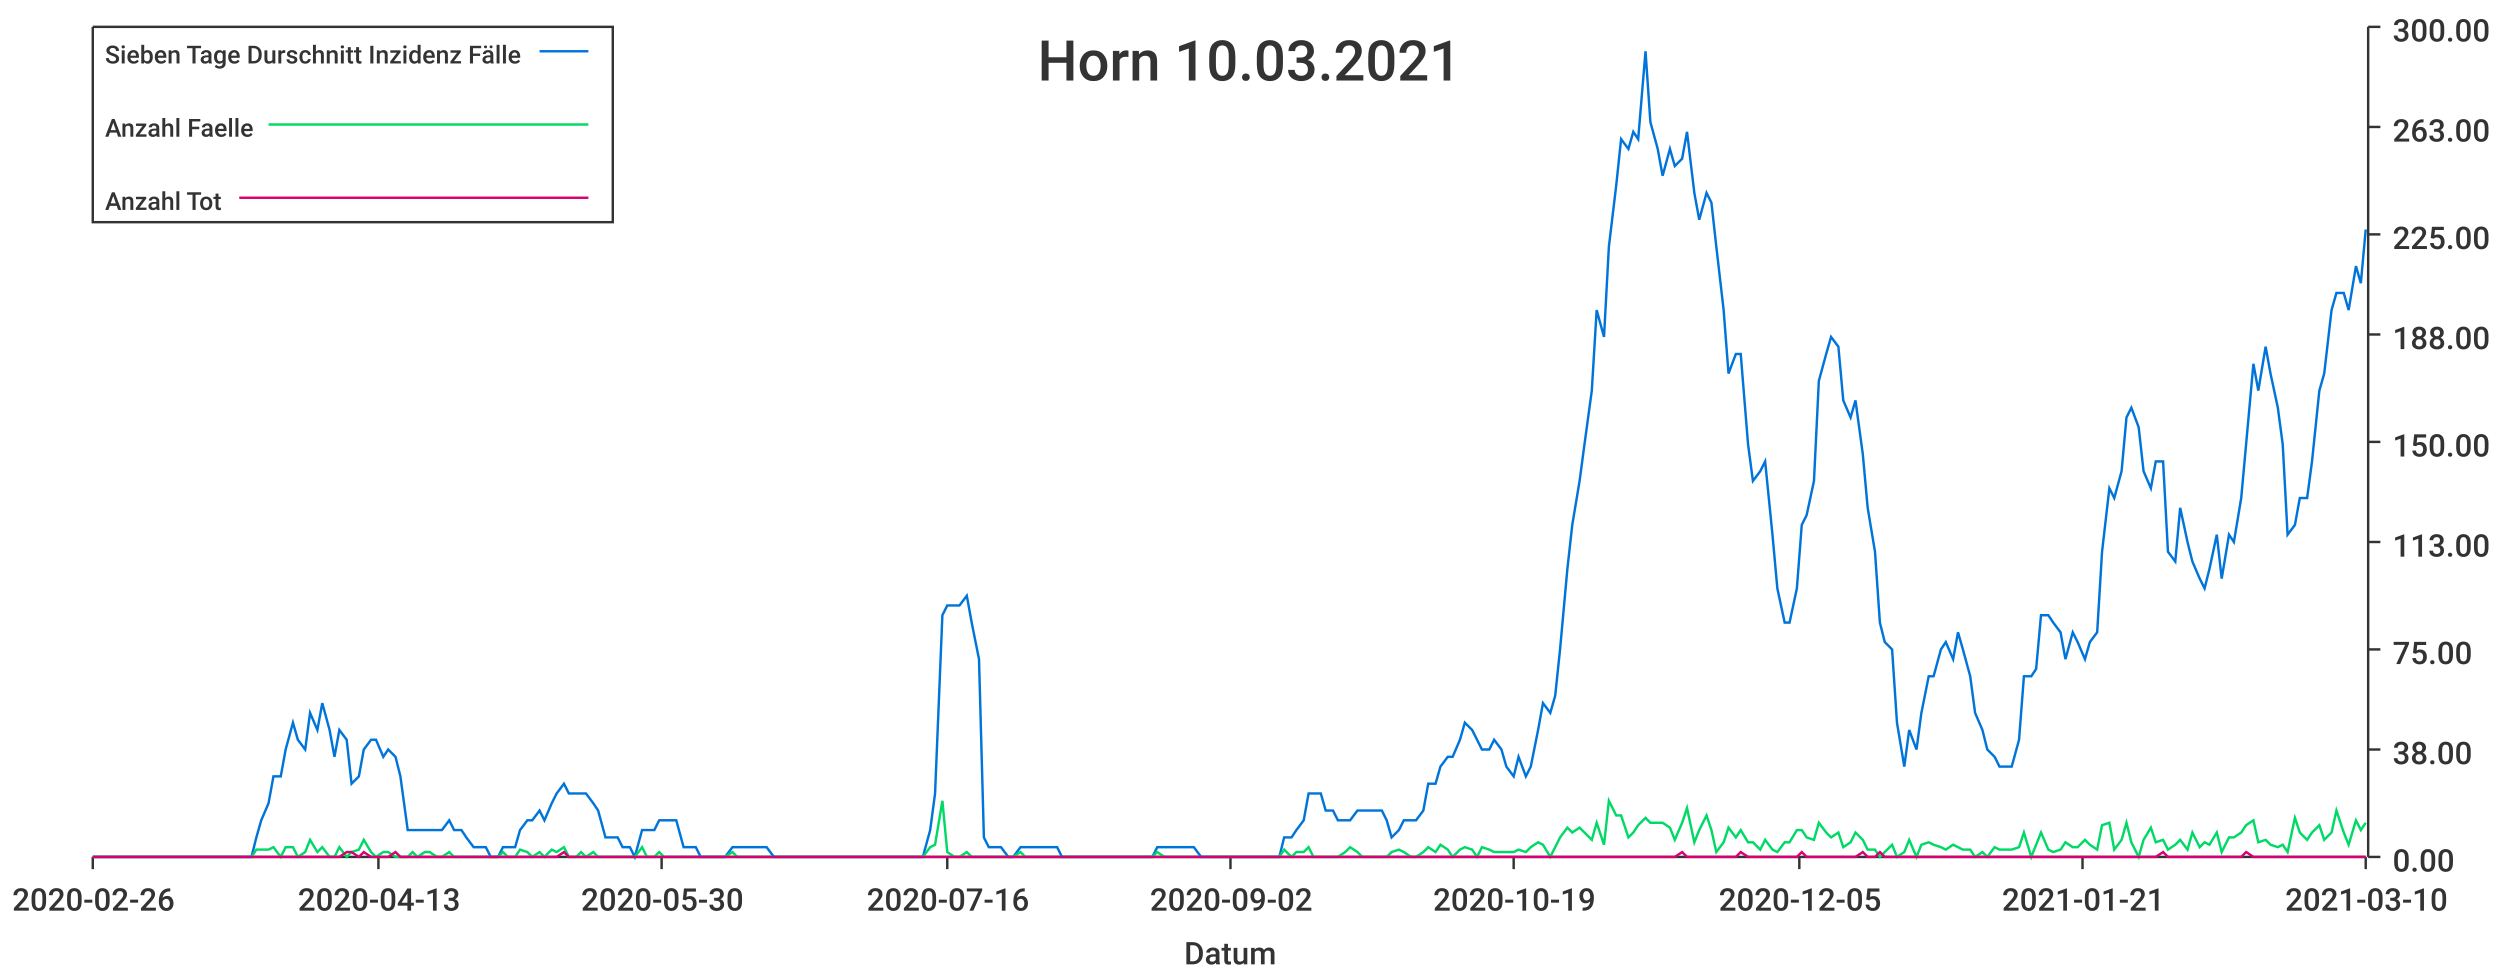
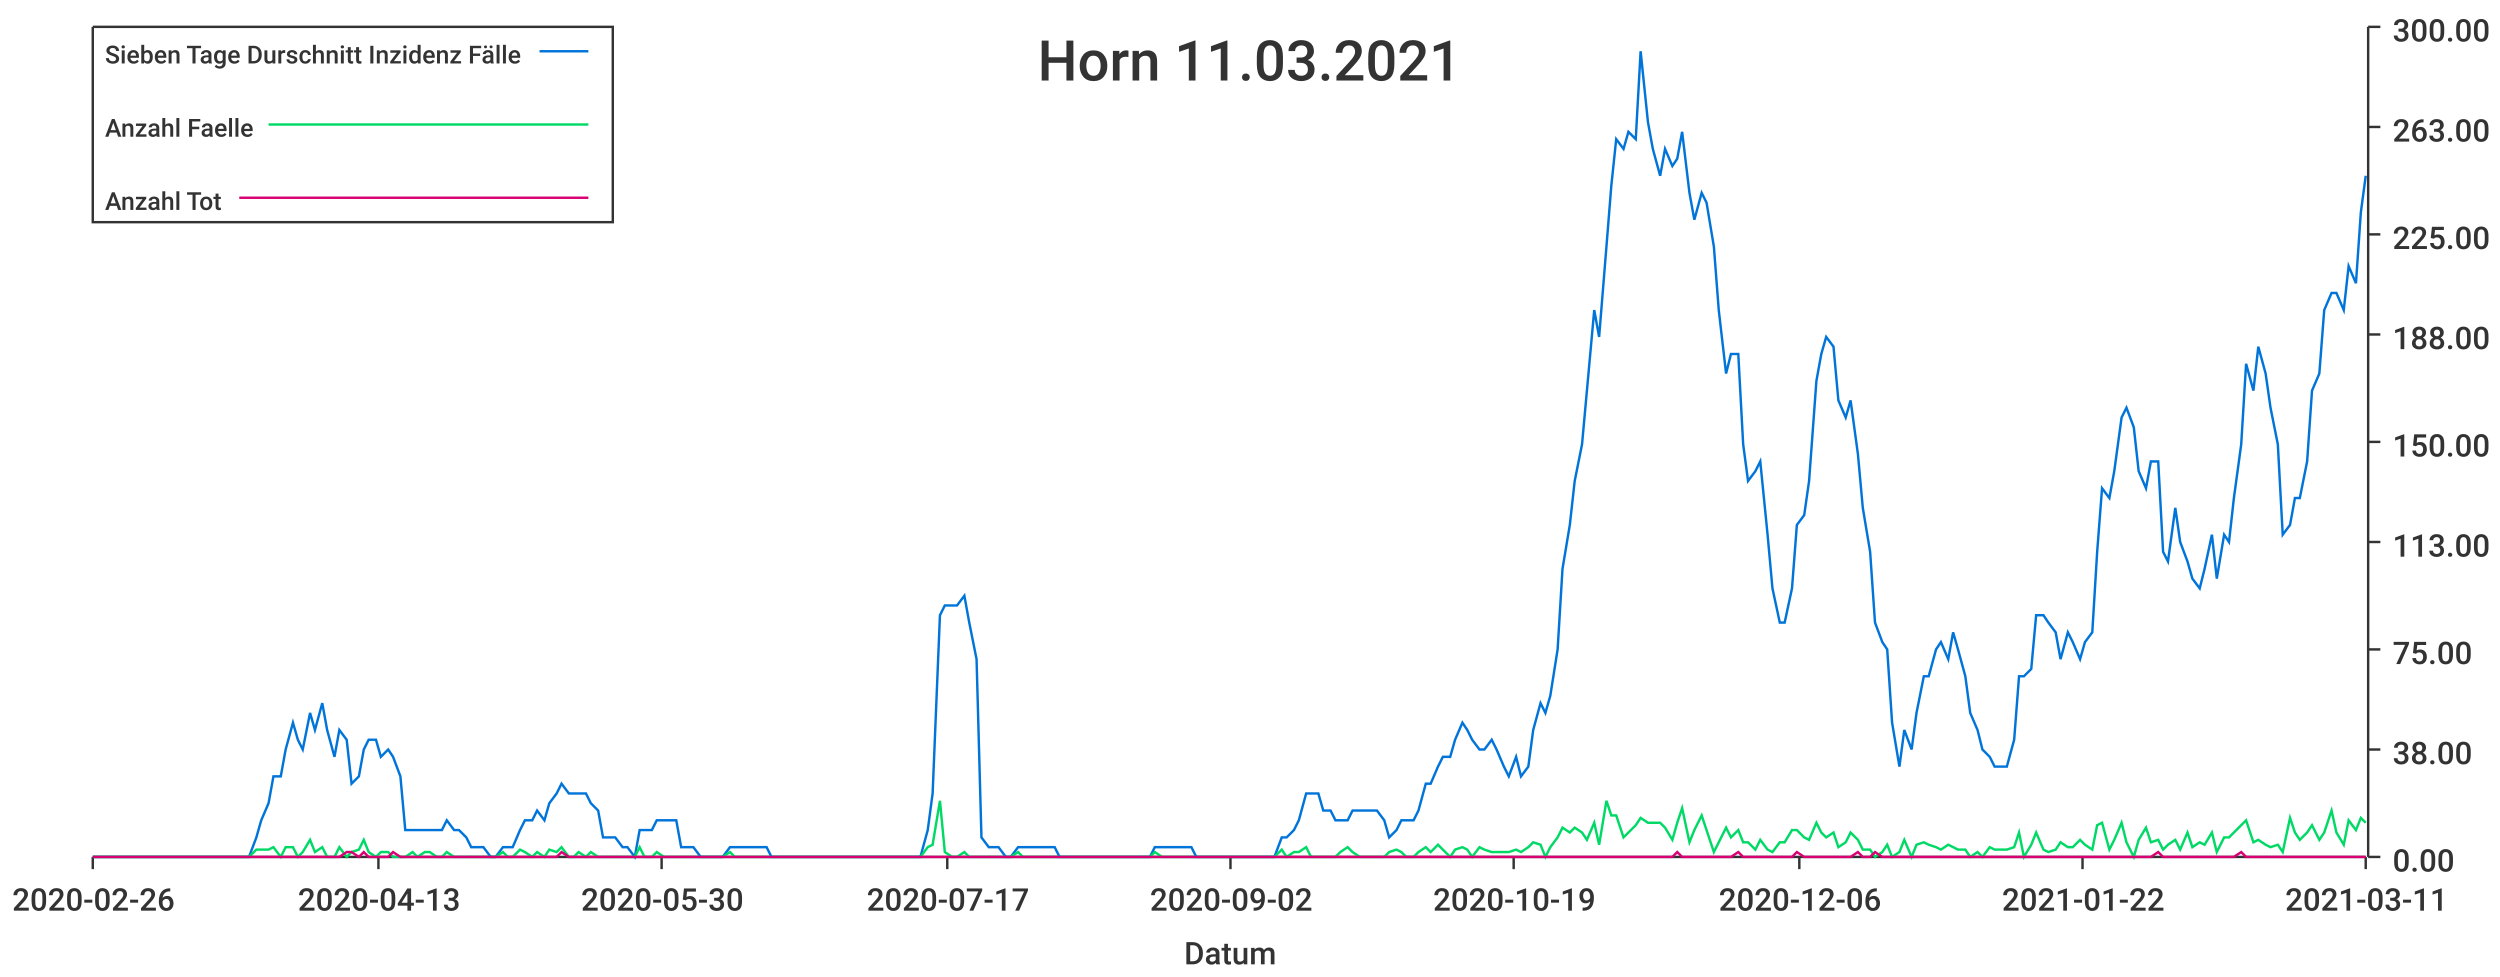
<svg xmlns="http://www.w3.org/2000/svg" width="1024" height="400">\n<path d="M 0 0 L 1024 0 L 1024 400 L 0 400 L 0 0" style="stroke-width:0;stroke:rgba(255,255,255,1.0);fill:rgba(255,255,255,1.0)" />
  <path d="M 38 11 L 969 11 L 969 351 L 38 351 L 38 11" style="stroke-width:0;stroke:rgba(255,255,255,1.0);fill:rgba(255,255,255,1.0)" />
  <path d="M 38 351 L 969 351" style="stroke-width:1;stroke:rgba(51,51,51,1.0);fill:none" />
  <path d="M 38 351 L 38 356" style="stroke-width:1;stroke:rgba(51,51,51,1.0);fill:none" />
  <text x="5" y="373" style="stroke-width:0;stroke:none;fill:rgba(51,51,51,1.0);font-size:12.8px;font-family:'Roboto Medium',sans-serif">2020-02-26</text>
  <path d="M 155 351 L 155 356" style="stroke-width:1;stroke:rgba(51,51,51,1.0);fill:none" />
  <text x="122" y="373" style="stroke-width:0;stroke:none;fill:rgba(51,51,51,1.0);font-size:12.8px;font-family:'Roboto Medium',sans-serif">2020-04-13</text>
  <path d="M 271 351 L 271 356" style="stroke-width:1;stroke:rgba(51,51,51,1.0);fill:none" />
  <text x="238" y="373" style="stroke-width:0;stroke:none;fill:rgba(51,51,51,1.0);font-size:12.8px;font-family:'Roboto Medium',sans-serif">2020-05-30</text>
  <path d="M 388 351 L 388 356" style="stroke-width:1;stroke:rgba(51,51,51,1.0);fill:none" />
-   <text x="355" y="373" style="stroke-width:0;stroke:none;fill:rgba(51,51,51,1.0);font-size:12.8px;font-family:'Roboto Medium',sans-serif">2020-07-16</text>
+   <text x="355" y="373" style="stroke-width:0;stroke:none;fill:rgba(51,51,51,1.0);font-size:12.8px;font-family:'Roboto Medium',sans-serif">2020-07-17</text>
  <path d="M 504 351 L 504 356" style="stroke-width:1;stroke:rgba(51,51,51,1.0);fill:none" />
  <text x="471" y="373" style="stroke-width:0;stroke:none;fill:rgba(51,51,51,1.0);font-size:12.8px;font-family:'Roboto Medium',sans-serif">2020-09-02</text>
  <path d="M 620 351 L 620 356" style="stroke-width:1;stroke:rgba(51,51,51,1.0);fill:none" />
  <text x="587" y="373" style="stroke-width:0;stroke:none;fill:rgba(51,51,51,1.0);font-size:12.8px;font-family:'Roboto Medium',sans-serif">2020-10-19</text>
  <path d="M 737 351 L 737 356" style="stroke-width:1;stroke:rgba(51,51,51,1.0);fill:none" />
-   <text x="704" y="373" style="stroke-width:0;stroke:none;fill:rgba(51,51,51,1.0);font-size:12.8px;font-family:'Roboto Medium',sans-serif">2020-12-05</text>
+   <text x="704" y="373" style="stroke-width:0;stroke:none;fill:rgba(51,51,51,1.0);font-size:12.8px;font-family:'Roboto Medium',sans-serif">2020-12-06</text>
  <path d="M 853 351 L 853 356" style="stroke-width:1;stroke:rgba(51,51,51,1.0);fill:none" />
-   <text x="820" y="373" style="stroke-width:0;stroke:none;fill:rgba(51,51,51,1.0);font-size:12.8px;font-family:'Roboto Medium',sans-serif">2021-01-21</text>
+   <text x="820" y="373" style="stroke-width:0;stroke:none;fill:rgba(51,51,51,1.0);font-size:12.8px;font-family:'Roboto Medium',sans-serif">2021-01-22</text>
  <path d="M 969 351 L 969 356" style="stroke-width:1;stroke:rgba(51,51,51,1.0);fill:none" />
-   <text x="936" y="373" style="stroke-width:0;stroke:none;fill:rgba(51,51,51,1.0);font-size:12.8px;font-family:'Roboto Medium',sans-serif">2021-03-10</text>
+   <text x="936" y="373" style="stroke-width:0;stroke:none;fill:rgba(51,51,51,1.0);font-size:12.8px;font-family:'Roboto Medium',sans-serif">2021-03-11</text>
  <text x="485" y="395" style="stroke-width:0;stroke:none;fill:rgba(51,51,51,1.0);font-size:12.8px;font-family:'Roboto Medium',sans-serif">Datum</text>
  <path d="M 970 351 L 970 11" style="stroke-width:1;stroke:rgba(51,51,51,1.0);fill:none" />
  <path d="M 970 351 L 975 351" style="stroke-width:1;stroke:rgba(51,51,51,1.0);fill:none" />
  <text x="980" y="357" style="stroke-width:0;stroke:none;fill:rgba(51,51,51,1.0);font-size:12.8px;font-family:'Roboto Medium',sans-serif">0.00</text>
  <path d="M 970 307 L 975 307" style="stroke-width:1;stroke:rgba(51,51,51,1.0);fill:none" />
  <text x="980" y="313" style="stroke-width:0;stroke:none;fill:rgba(51,51,51,1.0);font-size:12.8px;font-family:'Roboto Medium',sans-serif">38.00</text>
  <path d="M 970 266 L 975 266" style="stroke-width:1;stroke:rgba(51,51,51,1.0);fill:none" />
  <text x="980" y="272" style="stroke-width:0;stroke:none;fill:rgba(51,51,51,1.0);font-size:12.8px;font-family:'Roboto Medium',sans-serif">75.00</text>
  <path d="M 970 222 L 975 222" style="stroke-width:1;stroke:rgba(51,51,51,1.0);fill:none" />
  <text x="980" y="228" style="stroke-width:0;stroke:none;fill:rgba(51,51,51,1.0);font-size:12.8px;font-family:'Roboto Medium',sans-serif">113.00</text>
  <path d="M 970 181 L 975 181" style="stroke-width:1;stroke:rgba(51,51,51,1.0);fill:none" />
  <text x="980" y="187" style="stroke-width:0;stroke:none;fill:rgba(51,51,51,1.0);font-size:12.8px;font-family:'Roboto Medium',sans-serif">150.00</text>
  <path d="M 970 137 L 975 137" style="stroke-width:1;stroke:rgba(51,51,51,1.0);fill:none" />
  <text x="980" y="143" style="stroke-width:0;stroke:none;fill:rgba(51,51,51,1.0);font-size:12.8px;font-family:'Roboto Medium',sans-serif">188.00</text>
  <path d="M 970 96 L 975 96" style="stroke-width:1;stroke:rgba(51,51,51,1.0);fill:none" />
  <text x="980" y="102" style="stroke-width:0;stroke:none;fill:rgba(51,51,51,1.0);font-size:12.8px;font-family:'Roboto Medium',sans-serif">225.00</text>
  <path d="M 970 52 L 975 52" style="stroke-width:1;stroke:rgba(51,51,51,1.0);fill:none" />
  <text x="980" y="58" style="stroke-width:0;stroke:none;fill:rgba(51,51,51,1.0);font-size:12.8px;font-family:'Roboto Medium',sans-serif">263.00</text>
  <path d="M 970 11 L 975 11" style="stroke-width:1;stroke:rgba(51,51,51,1.0);fill:none" />
  <text x="980" y="17" style="stroke-width:0;stroke:none;fill:rgba(51,51,51,1.0);font-size:12.8px;font-family:'Roboto Medium',sans-serif">300.00</text>
-   <path d="M 38 351 L 41 351 L 43 351 L 46 351 L 48 351 L 51 351 L 53 351 L 56 351 L 58 351 L 61 351 L 63 351 L 66 351 L 68 351 L 71 351 L 73 351 L 75 351 L 78 351 L 80 351 L 83 351 L 85 351 L 88 351 L 90 351 L 93 351 L 95 351 L 98 351 L 100 351 L 103 351 L 105 343 L 107 336 L 110 329 L 112 318 L 115 318 L 117 307 L 120 296 L 122 303 L 125 307 L 127 292 L 130 299 L 132 288 L 135 299 L 137 310 L 139 299 L 142 303 L 144 321 L 147 318 L 149 307 L 152 303 L 154 303 L 157 310 L 159 307 L 162 310 L 164 318 L 167 340 L 169 340 L 171 340 L 174 340 L 176 340 L 179 340 L 181 340 L 184 336 L 186 340 L 189 340 L 191 343 L 194 347 L 196 347 L 199 347 L 201 351 L 204 351 L 206 347 L 208 347 L 211 347 L 213 340 L 216 336 L 218 336 L 221 332 L 223 336 L 226 329 L 228 325 L 231 321 L 233 325 L 236 325 L 238 325 L 240 325 L 243 329 L 245 332 L 248 343 L 250 343 L 253 343 L 255 347 L 258 347 L 260 351 L 263 340 L 265 340 L 268 340 L 270 336 L 272 336 L 275 336 L 277 336 L 280 347 L 282 347 L 285 347 L 287 351 L 290 351 L 292 351 L 295 351 L 297 351 L 300 347 L 302 347 L 304 347 L 307 347 L 309 347 L 312 347 L 314 347 L 317 351 L 319 351 L 322 351 L 324 351 L 327 351 L 329 351 L 332 351 L 334 351 L 337 351 L 339 351 L 341 351 L 344 351 L 346 351 L 349 351 L 351 351 L 354 351 L 356 351 L 359 351 L 361 351 L 364 351 L 366 351 L 369 351 L 371 351 L 373 351 L 376 351 L 378 351 L 381 340 L 383 325 L 386 252 L 388 248 L 391 248 L 393 248 L 396 244 L 398 255 L 401 270 L 403 343 L 405 347 L 408 347 L 410 347 L 413 351 L 415 351 L 418 347 L 420 347 L 423 347 L 425 347 L 428 347 L 430 347 L 433 347 L 435 351 L 437 351 L 440 351 L 442 351 L 445 351 L 447 351 L 450 351 L 452 351 L 455 351 L 457 351 L 460 351 L 462 351 L 465 351 L 467 351 L 470 351 L 472 351 L 474 347 L 477 347 L 479 347 L 482 347 L 484 347 L 487 347 L 489 347 L 492 351 L 494 351 L 497 351 L 499 351 L 502 351 L 504 351 L 506 351 L 509 351 L 511 351 L 514 351 L 516 351 L 519 351 L 521 351 L 524 351 L 526 343 L 529 343 L 531 340 L 534 336 L 536 325 L 538 325 L 541 325 L 543 332 L 546 332 L 548 336 L 551 336 L 553 336 L 556 332 L 558 332 L 561 332 L 563 332 L 566 332 L 568 336 L 570 343 L 573 340 L 575 336 L 578 336 L 580 336 L 583 332 L 585 321 L 588 321 L 590 314 L 593 310 L 595 310 L 598 303 L 600 296 L 603 299 L 605 303 L 607 307 L 610 307 L 612 303 L 615 307 L 617 314 L 620 318 L 622 310 L 625 318 L 627 314 L 630 299 L 632 288 L 635 292 L 637 285 L 639 266 L 642 233 L 644 215 L 647 197 L 649 182 L 652 160 L 654 127 L 657 138 L 659 101 L 662 76 L 664 57 L 667 61 L 669 54 L 671 57 L 674 21 L 676 50 L 679 61 L 681 72 L 684 61 L 686 68 L 689 65 L 691 54 L 694 79 L 696 90 L 699 79 L 701 83 L 703 101 L 706 127 L 708 153 L 711 145 L 713 145 L 716 182 L 718 197 L 721 193 L 723 189 L 726 219 L 728 241 L 731 255 L 733 255 L 736 241 L 738 215 L 740 211 L 743 197 L 745 156 L 748 145 L 750 138 L 753 142 L 755 164 L 758 171 L 760 164 L 763 186 L 765 208 L 768 226 L 770 255 L 772 263 L 775 266 L 777 296 L 780 314 L 782 299 L 785 307 L 787 292 L 790 277 L 792 277 L 795 266 L 797 263 L 800 270 L 802 259 L 804 266 L 807 277 L 809 292 L 812 299 L 814 307 L 817 310 L 819 314 L 822 314 L 824 314 L 827 303 L 829 277 L 832 277 L 834 274 L 836 252 L 839 252 L 841 255 L 844 259 L 846 270 L 849 259 L 851 263 L 854 270 L 856 263 L 859 259 L 861 226 L 864 200 L 866 204 L 869 193 L 871 171 L 873 167 L 876 175 L 878 193 L 881 200 L 883 189 L 886 189 L 888 226 L 891 230 L 893 208 L 896 222 L 898 230 L 901 237 L 903 241 L 905 233 L 908 219 L 910 237 L 913 219 L 915 222 L 918 204 L 920 182 L 923 149 L 925 160 L 928 142 L 930 153 L 933 167 L 935 182 L 937 219 L 940 215 L 942 204 L 945 204 L 947 189 L 950 160 L 952 153 L 955 127 L 957 120 L 960 120 L 962 127 L 965 109 L 967 116 L 969 94" style="stroke-width:1;stroke:rgba(0,116,217,1.0);fill:none" />
-   <path d="M 38 351 L 41 351 L 43 351 L 46 351 L 48 351 L 51 351 L 53 351 L 56 351 L 58 351 L 61 351 L 63 351 L 66 351 L 68 351 L 71 351 L 73 351 L 75 351 L 78 351 L 80 351 L 83 351 L 85 351 L 88 351 L 90 351 L 93 351 L 95 351 L 98 351 L 100 351 L 103 351 L 105 348 L 107 348 L 110 348 L 112 347 L 115 351 L 117 347 L 120 347 L 122 351 L 125 349 L 127 344 L 130 349 L 132 347 L 135 351 L 137 351 L 139 347 L 142 351 L 144 349 L 147 348 L 149 344 L 152 349 L 154 351 L 157 349 L 159 349 L 162 351 L 164 351 L 167 351 L 169 349 L 171 351 L 174 349 L 176 349 L 179 351 L 181 351 L 184 349 L 186 351 L 189 351 L 191 351 L 194 351 L 196 351 L 199 351 L 201 351 L 204 351 L 206 349 L 208 351 L 211 351 L 213 348 L 216 349 L 218 351 L 221 349 L 223 351 L 226 348 L 228 349 L 231 347 L 233 351 L 236 351 L 238 349 L 240 351 L 243 349 L 245 351 L 248 351 L 250 351 L 253 351 L 255 351 L 258 351 L 260 351 L 263 347 L 265 351 L 268 351 L 270 349 L 272 351 L 275 351 L 277 351 L 280 351 L 282 351 L 285 351 L 287 351 L 290 351 L 292 351 L 295 351 L 297 351 L 300 349 L 302 351 L 304 351 L 307 351 L 309 351 L 312 351 L 314 351 L 317 351 L 319 351 L 322 351 L 324 351 L 327 351 L 329 351 L 332 351 L 334 351 L 337 351 L 339 351 L 341 351 L 344 351 L 346 351 L 349 351 L 351 351 L 354 351 L 356 351 L 359 351 L 361 351 L 364 351 L 366 351 L 369 351 L 371 351 L 373 351 L 376 351 L 378 351 L 381 347 L 383 346 L 386 328 L 388 349 L 391 351 L 393 351 L 396 349 L 398 351 L 401 351 L 403 351 L 405 351 L 408 351 L 410 351 L 413 351 L 415 351 L 418 349 L 420 351 L 423 351 L 425 351 L 428 351 L 430 351 L 433 351 L 435 351 L 437 351 L 440 351 L 442 351 L 445 351 L 447 351 L 450 351 L 452 351 L 455 351 L 457 351 L 460 351 L 462 351 L 465 351 L 467 351 L 470 351 L 472 351 L 474 349 L 477 351 L 479 351 L 482 351 L 484 351 L 487 351 L 489 351 L 492 351 L 494 351 L 497 351 L 499 351 L 502 351 L 504 351 L 506 351 L 509 351 L 511 351 L 514 351 L 516 351 L 519 351 L 521 351 L 524 351 L 526 348 L 529 351 L 531 349 L 534 349 L 536 347 L 538 351 L 541 351 L 543 351 L 546 351 L 548 351 L 551 349 L 553 347 L 556 349 L 558 351 L 561 351 L 563 351 L 566 351 L 568 351 L 570 349 L 573 348 L 575 349 L 578 351 L 580 351 L 583 349 L 585 347 L 588 349 L 590 346 L 593 348 L 595 351 L 598 348 L 600 347 L 603 348 L 605 351 L 607 347 L 610 348 L 612 349 L 615 349 L 617 349 L 620 349 L 622 348 L 625 349 L 627 347 L 630 345 L 632 346 L 635 351 L 637 347 L 639 343 L 642 339 L 644 341 L 647 339 L 649 341 L 652 344 L 654 337 L 657 346 L 659 328 L 662 334 L 664 334 L 667 343 L 669 341 L 671 338 L 674 335 L 676 337 L 679 337 L 681 337 L 684 339 L 686 344 L 689 337 L 691 331 L 694 345 L 696 340 L 699 334 L 701 340 L 703 349 L 706 345 L 708 339 L 711 343 L 713 340 L 716 345 L 718 345 L 721 348 L 723 344 L 726 348 L 728 349 L 731 345 L 733 345 L 736 340 L 738 340 L 740 343 L 743 344 L 745 337 L 748 341 L 750 343 L 753 341 L 755 347 L 758 345 L 760 341 L 763 344 L 765 348 L 768 348 L 770 351 L 772 349 L 775 346 L 777 351 L 780 349 L 782 344 L 785 351 L 787 346 L 790 345 L 792 346 L 795 347 L 797 348 L 800 346 L 802 347 L 804 348 L 807 348 L 809 351 L 812 349 L 814 351 L 817 347 L 819 348 L 822 348 L 824 348 L 827 347 L 829 341 L 832 351 L 834 346 L 836 341 L 839 348 L 841 349 L 844 348 L 846 345 L 849 347 L 851 347 L 854 344 L 856 346 L 859 348 L 861 338 L 864 337 L 866 348 L 869 344 L 871 337 L 873 345 L 876 351 L 878 344 L 881 339 L 883 345 L 886 344 L 888 348 L 891 346 L 893 344 L 896 348 L 898 341 L 901 347 L 903 345 L 905 346 L 908 341 L 910 349 L 913 343 L 915 343 L 918 341 L 920 338 L 923 336 L 925 345 L 928 344 L 930 346 L 933 347 L 935 346 L 937 349 L 940 335 L 942 341 L 945 344 L 947 341 L 950 338 L 952 344 L 955 341 L 957 332 L 960 341 L 962 346 L 965 336 L 967 340 L 969 337" style="stroke-width:1;stroke:rgba(0,217,101,1.0);fill:none" />
-   <path d="M 38 351 L 41 351 L 43 351 L 46 351 L 48 351 L 51 351 L 53 351 L 56 351 L 58 351 L 61 351 L 63 351 L 66 351 L 68 351 L 71 351 L 73 351 L 75 351 L 78 351 L 80 351 L 83 351 L 85 351 L 88 351 L 90 351 L 93 351 L 95 351 L 98 351 L 100 351 L 103 351 L 105 351 L 107 351 L 110 351 L 112 351 L 115 351 L 117 351 L 120 351 L 122 351 L 125 351 L 127 351 L 130 351 L 132 351 L 135 351 L 137 351 L 139 351 L 142 349 L 144 349 L 147 351 L 149 349 L 152 351 L 154 351 L 157 351 L 159 351 L 162 349 L 164 351 L 167 351 L 169 351 L 171 351 L 174 351 L 176 351 L 179 351 L 181 351 L 184 351 L 186 351 L 189 351 L 191 351 L 194 351 L 196 351 L 199 351 L 201 351 L 204 351 L 206 351 L 208 351 L 211 351 L 213 351 L 216 351 L 218 351 L 221 351 L 223 351 L 226 351 L 228 351 L 231 349 L 233 351 L 236 351 L 238 351 L 240 351 L 243 351 L 245 351 L 248 351 L 250 351 L 253 351 L 255 351 L 258 351 L 260 351 L 263 351 L 265 351 L 268 351 L 270 351 L 272 351 L 275 351 L 277 351 L 280 351 L 282 351 L 285 351 L 287 351 L 290 351 L 292 351 L 295 351 L 297 351 L 300 351 L 302 351 L 304 351 L 307 351 L 309 351 L 312 351 L 314 351 L 317 351 L 319 351 L 322 351 L 324 351 L 327 351 L 329 351 L 332 351 L 334 351 L 337 351 L 339 351 L 341 351 L 344 351 L 346 351 L 349 351 L 351 351 L 354 351 L 356 351 L 359 351 L 361 351 L 364 351 L 366 351 L 369 351 L 371 351 L 373 351 L 376 351 L 378 351 L 381 351 L 383 351 L 386 351 L 388 351 L 391 351 L 393 351 L 396 351 L 398 351 L 401 351 L 403 351 L 405 351 L 408 351 L 410 351 L 413 351 L 415 351 L 418 351 L 420 351 L 423 351 L 425 351 L 428 351 L 430 351 L 433 351 L 435 351 L 437 351 L 440 351 L 442 351 L 445 351 L 447 351 L 450 351 L 452 351 L 455 351 L 457 351 L 460 351 L 462 351 L 465 351 L 467 351 L 470 351 L 472 351 L 474 351 L 477 351 L 479 351 L 482 351 L 484 351 L 487 351 L 489 351 L 492 351 L 494 351 L 497 351 L 499 351 L 502 351 L 504 351 L 506 351 L 509 351 L 511 351 L 514 351 L 516 351 L 519 351 L 521 351 L 524 351 L 526 351 L 529 351 L 531 351 L 534 351 L 536 351 L 538 351 L 541 351 L 543 351 L 546 351 L 548 351 L 551 351 L 553 351 L 556 351 L 558 351 L 561 351 L 563 351 L 566 351 L 568 351 L 570 351 L 573 351 L 575 351 L 578 351 L 580 351 L 583 351 L 585 351 L 588 351 L 590 351 L 593 351 L 595 351 L 598 351 L 600 351 L 603 351 L 605 351 L 607 351 L 610 351 L 612 351 L 615 351 L 617 351 L 620 351 L 622 351 L 625 351 L 627 351 L 630 351 L 632 351 L 635 351 L 637 351 L 639 351 L 642 351 L 644 351 L 647 351 L 649 351 L 652 351 L 654 351 L 657 351 L 659 351 L 662 351 L 664 351 L 667 351 L 669 351 L 671 351 L 674 351 L 676 351 L 679 351 L 681 351 L 684 351 L 686 351 L 689 349 L 691 351 L 694 351 L 696 351 L 699 351 L 701 351 L 703 351 L 706 351 L 708 351 L 711 351 L 713 349 L 716 351 L 718 351 L 721 351 L 723 351 L 726 351 L 728 351 L 731 351 L 733 351 L 736 351 L 738 349 L 740 351 L 743 351 L 745 351 L 748 351 L 750 351 L 753 351 L 755 351 L 758 351 L 760 351 L 763 349 L 765 351 L 768 351 L 770 349 L 772 351 L 775 351 L 777 351 L 780 351 L 782 351 L 785 351 L 787 351 L 790 351 L 792 351 L 795 351 L 797 351 L 800 351 L 802 351 L 804 351 L 807 351 L 809 351 L 812 351 L 814 351 L 817 351 L 819 351 L 822 351 L 824 351 L 827 351 L 829 351 L 832 351 L 834 351 L 836 351 L 839 351 L 841 351 L 844 351 L 846 351 L 849 351 L 851 351 L 854 351 L 856 351 L 859 351 L 861 351 L 864 351 L 866 351 L 869 351 L 871 351 L 873 351 L 876 351 L 878 351 L 881 351 L 883 351 L 886 349 L 888 351 L 891 351 L 893 351 L 896 351 L 898 351 L 901 351 L 903 351 L 905 351 L 908 351 L 910 351 L 913 351 L 915 351 L 918 351 L 920 349 L 923 351 L 925 351 L 928 351 L 930 351 L 933 351 L 935 351 L 937 351 L 940 351 L 942 351 L 945 351 L 947 351 L 950 351 L 952 351 L 955 351 L 957 351 L 960 351 L 962 351 L 965 351 L 967 351 L 969 351" style="stroke-width:1;stroke:rgba(217,0,116,1.0);fill:none" />
-   <text x="425" y="33" style="stroke-width:0;stroke:none;fill:rgba(51,51,51,1.0);font-size:23.0px;font-family:'Roboto Medium',sans-serif">Horn 10.03.2021</text>
+   <path d="M 38 351 L 41 351 L 43 351 L 46 351 L 48 351 L 51 351 L 53 351 L 56 351 L 58 351 L 61 351 L 63 351 L 66 351 L 68 351 L 70 351 L 73 351 L 75 351 L 78 351 L 80 351 L 83 351 L 85 351 L 88 351 L 90 351 L 93 351 L 95 351 L 97 351 L 100 351 L 102 351 L 105 343 L 107 336 L 110 329 L 112 318 L 115 318 L 117 307 L 120 296 L 122 303 L 124 307 L 127 292 L 129 299 L 132 288 L 134 299 L 137 310 L 139 299 L 142 303 L 144 321 L 147 318 L 149 307 L 151 303 L 154 303 L 156 310 L 159 307 L 161 310 L 164 318 L 166 340 L 169 340 L 171 340 L 174 340 L 176 340 L 179 340 L 181 340 L 183 336 L 186 340 L 188 340 L 191 343 L 193 347 L 196 347 L 198 347 L 201 351 L 203 351 L 206 347 L 208 347 L 210 347 L 213 340 L 215 336 L 218 336 L 220 332 L 223 336 L 225 329 L 228 325 L 230 321 L 233 325 L 235 325 L 237 325 L 240 325 L 242 329 L 245 332 L 247 343 L 250 343 L 252 343 L 255 347 L 257 347 L 260 351 L 262 340 L 264 340 L 267 340 L 269 336 L 272 336 L 274 336 L 277 336 L 279 347 L 282 347 L 284 347 L 287 351 L 289 351 L 292 351 L 294 351 L 296 351 L 299 347 L 301 347 L 304 347 L 306 347 L 309 347 L 311 347 L 314 347 L 316 351 L 319 351 L 321 351 L 323 351 L 326 351 L 328 351 L 331 351 L 333 351 L 336 351 L 338 351 L 341 351 L 343 351 L 346 351 L 348 351 L 350 351 L 353 351 L 355 351 L 358 351 L 360 351 L 363 351 L 365 351 L 368 351 L 370 351 L 373 351 L 375 351 L 377 351 L 380 340 L 382 325 L 385 252 L 387 248 L 390 248 L 392 248 L 395 244 L 397 255 L 400 270 L 402 343 L 405 347 L 407 347 L 409 347 L 412 351 L 414 351 L 417 347 L 419 347 L 422 347 L 424 347 L 427 347 L 429 347 L 432 347 L 434 351 L 436 351 L 439 351 L 441 351 L 444 351 L 446 351 L 449 351 L 451 351 L 454 351 L 456 351 L 459 351 L 461 351 L 463 351 L 466 351 L 468 351 L 471 351 L 473 347 L 476 347 L 478 347 L 481 347 L 483 347 L 486 347 L 488 347 L 490 351 L 493 351 L 495 351 L 498 351 L 500 351 L 503 351 L 505 351 L 508 351 L 510 351 L 513 351 L 515 351 L 518 351 L 520 351 L 522 351 L 525 343 L 527 343 L 530 340 L 532 336 L 535 325 L 537 325 L 540 325 L 542 332 L 545 332 L 547 336 L 549 336 L 552 336 L 554 332 L 557 332 L 559 332 L 562 332 L 564 332 L 567 336 L 569 343 L 572 340 L 574 336 L 576 336 L 579 336 L 581 332 L 584 321 L 586 321 L 589 314 L 591 310 L 594 310 L 596 303 L 599 296 L 601 299 L 603 303 L 606 307 L 608 307 L 611 303 L 613 307 L 616 314 L 618 318 L 621 310 L 623 318 L 626 314 L 628 299 L 631 288 L 633 292 L 635 285 L 638 266 L 640 233 L 643 215 L 645 197 L 648 182 L 650 160 L 653 127 L 655 138 L 658 101 L 660 76 L 662 57 L 665 61 L 667 54 L 670 57 L 672 21 L 675 50 L 677 61 L 680 72 L 682 61 L 685 68 L 687 65 L 689 54 L 692 79 L 694 90 L 697 79 L 699 83 L 702 101 L 704 127 L 707 153 L 709 145 L 712 145 L 714 182 L 716 197 L 719 193 L 721 189 L 724 219 L 726 241 L 729 255 L 731 255 L 734 241 L 736 215 L 739 211 L 741 197 L 744 156 L 746 145 L 748 138 L 751 142 L 753 164 L 756 171 L 758 164 L 761 186 L 763 208 L 766 226 L 768 255 L 771 263 L 773 266 L 775 296 L 778 314 L 780 299 L 783 307 L 785 292 L 788 277 L 790 277 L 793 266 L 795 263 L 798 270 L 800 259 L 802 266 L 805 277 L 807 292 L 810 299 L 812 307 L 815 310 L 817 314 L 820 314 L 822 314 L 825 303 L 827 277 L 829 277 L 832 274 L 834 252 L 837 252 L 839 255 L 842 259 L 844 270 L 847 259 L 849 263 L 852 270 L 854 263 L 857 259 L 859 226 L 861 200 L 864 204 L 866 193 L 869 171 L 871 167 L 874 175 L 876 193 L 879 200 L 881 189 L 884 189 L 886 226 L 888 230 L 891 208 L 893 222 L 896 230 L 898 237 L 901 241 L 903 233 L 906 219 L 908 237 L 911 219 L 913 222 L 915 204 L 918 182 L 920 149 L 923 160 L 925 142 L 928 153 L 930 167 L 933 182 L 935 219 L 938 215 L 940 204 L 942 204 L 945 189 L 947 160 L 950 153 L 952 127 L 955 120 L 957 120 L 960 127 L 962 109 L 965 116 L 967 87 L 969 72" style="stroke-width:1;stroke:rgba(0,116,217,1.0);fill:none" />
+   <path d="M 38 351 L 41 351 L 43 351 L 46 351 L 48 351 L 51 351 L 53 351 L 56 351 L 58 351 L 61 351 L 63 351 L 66 351 L 68 351 L 70 351 L 73 351 L 75 351 L 78 351 L 80 351 L 83 351 L 85 351 L 88 351 L 90 351 L 93 351 L 95 351 L 97 351 L 100 351 L 102 351 L 105 348 L 107 348 L 110 348 L 112 347 L 115 351 L 117 347 L 120 347 L 122 351 L 124 349 L 127 344 L 129 349 L 132 347 L 134 351 L 137 351 L 139 347 L 142 351 L 144 349 L 147 348 L 149 344 L 151 349 L 154 351 L 156 349 L 159 349 L 161 351 L 164 351 L 166 351 L 169 349 L 171 351 L 174 349 L 176 349 L 179 351 L 181 351 L 183 349 L 186 351 L 188 351 L 191 351 L 193 351 L 196 351 L 198 351 L 201 351 L 203 351 L 206 349 L 208 351 L 210 351 L 213 348 L 215 349 L 218 351 L 220 349 L 223 351 L 225 348 L 228 349 L 230 347 L 233 351 L 235 351 L 237 349 L 240 351 L 242 349 L 245 351 L 247 351 L 250 351 L 252 351 L 255 351 L 257 351 L 260 351 L 262 347 L 264 351 L 267 351 L 269 349 L 272 351 L 274 351 L 277 351 L 279 351 L 282 351 L 284 351 L 287 351 L 289 351 L 292 351 L 294 351 L 296 351 L 299 349 L 301 351 L 304 351 L 306 351 L 309 351 L 311 351 L 314 351 L 316 351 L 319 351 L 321 351 L 323 351 L 326 351 L 328 351 L 331 351 L 333 351 L 336 351 L 338 351 L 341 351 L 343 351 L 346 351 L 348 351 L 350 351 L 353 351 L 355 351 L 358 351 L 360 351 L 363 351 L 365 351 L 368 351 L 370 351 L 373 351 L 375 351 L 377 351 L 380 347 L 382 346 L 385 328 L 387 349 L 390 351 L 392 351 L 395 349 L 397 351 L 400 351 L 402 351 L 405 351 L 407 351 L 409 351 L 412 351 L 414 351 L 417 349 L 419 351 L 422 351 L 424 351 L 427 351 L 429 351 L 432 351 L 434 351 L 436 351 L 439 351 L 441 351 L 444 351 L 446 351 L 449 351 L 451 351 L 454 351 L 456 351 L 459 351 L 461 351 L 463 351 L 466 351 L 468 351 L 471 351 L 473 349 L 476 351 L 478 351 L 481 351 L 483 351 L 486 351 L 488 351 L 490 351 L 493 351 L 495 351 L 498 351 L 500 351 L 503 351 L 505 351 L 508 351 L 510 351 L 513 351 L 515 351 L 518 351 L 520 351 L 522 351 L 525 348 L 527 351 L 530 349 L 532 349 L 535 347 L 537 351 L 540 351 L 542 351 L 545 351 L 547 351 L 549 349 L 552 347 L 554 349 L 557 351 L 559 351 L 562 351 L 564 351 L 567 351 L 569 349 L 572 348 L 574 349 L 576 351 L 579 351 L 581 349 L 584 347 L 586 349 L 589 346 L 591 348 L 594 351 L 596 348 L 599 347 L 601 348 L 603 351 L 606 347 L 608 348 L 611 349 L 613 349 L 616 349 L 618 349 L 621 348 L 623 349 L 626 347 L 628 345 L 631 346 L 633 351 L 635 347 L 638 343 L 640 339 L 643 341 L 645 339 L 648 341 L 650 344 L 653 337 L 655 346 L 658 328 L 660 334 L 662 334 L 665 343 L 667 341 L 670 338 L 672 335 L 675 337 L 677 337 L 680 337 L 682 339 L 685 344 L 687 337 L 689 331 L 692 345 L 694 340 L 697 334 L 699 340 L 702 349 L 704 345 L 707 339 L 709 343 L 712 340 L 714 345 L 716 345 L 719 348 L 721 344 L 724 348 L 726 349 L 729 345 L 731 345 L 734 340 L 736 340 L 739 343 L 741 344 L 744 337 L 746 341 L 748 343 L 751 341 L 753 347 L 756 345 L 758 341 L 761 344 L 763 348 L 766 348 L 768 351 L 771 349 L 773 346 L 775 351 L 778 349 L 780 344 L 783 351 L 785 346 L 788 345 L 790 346 L 793 347 L 795 348 L 798 346 L 800 347 L 802 348 L 805 348 L 807 351 L 810 349 L 812 351 L 815 347 L 817 348 L 820 348 L 822 348 L 825 347 L 827 341 L 829 351 L 832 346 L 834 341 L 837 348 L 839 349 L 842 348 L 844 345 L 847 347 L 849 347 L 852 344 L 854 346 L 857 348 L 859 338 L 861 337 L 864 348 L 866 344 L 869 337 L 871 345 L 874 351 L 876 344 L 879 339 L 881 345 L 884 344 L 886 348 L 888 346 L 891 344 L 893 348 L 896 341 L 898 347 L 901 345 L 903 346 L 906 341 L 908 349 L 911 343 L 913 343 L 915 341 L 918 338 L 920 336 L 923 345 L 925 344 L 928 346 L 930 347 L 933 346 L 935 349 L 938 335 L 940 341 L 942 344 L 945 341 L 947 338 L 950 344 L 952 341 L 955 332 L 957 341 L 960 346 L 962 336 L 965 340 L 967 335 L 969 337" style="stroke-width:1;stroke:rgba(0,217,101,1.0);fill:none" />
+   <path d="M 38 351 L 41 351 L 43 351 L 46 351 L 48 351 L 51 351 L 53 351 L 56 351 L 58 351 L 61 351 L 63 351 L 66 351 L 68 351 L 70 351 L 73 351 L 75 351 L 78 351 L 80 351 L 83 351 L 85 351 L 88 351 L 90 351 L 93 351 L 95 351 L 97 351 L 100 351 L 102 351 L 105 351 L 107 351 L 110 351 L 112 351 L 115 351 L 117 351 L 120 351 L 122 351 L 124 351 L 127 351 L 129 351 L 132 351 L 134 351 L 137 351 L 139 351 L 142 349 L 144 349 L 147 351 L 149 349 L 151 351 L 154 351 L 156 351 L 159 351 L 161 349 L 164 351 L 166 351 L 169 351 L 171 351 L 174 351 L 176 351 L 179 351 L 181 351 L 183 351 L 186 351 L 188 351 L 191 351 L 193 351 L 196 351 L 198 351 L 201 351 L 203 351 L 206 351 L 208 351 L 210 351 L 213 351 L 215 351 L 218 351 L 220 351 L 223 351 L 225 351 L 228 351 L 230 349 L 233 351 L 235 351 L 237 351 L 240 351 L 242 351 L 245 351 L 247 351 L 250 351 L 252 351 L 255 351 L 257 351 L 260 351 L 262 351 L 264 351 L 267 351 L 269 351 L 272 351 L 274 351 L 277 351 L 279 351 L 282 351 L 284 351 L 287 351 L 289 351 L 292 351 L 294 351 L 296 351 L 299 351 L 301 351 L 304 351 L 306 351 L 309 351 L 311 351 L 314 351 L 316 351 L 319 351 L 321 351 L 323 351 L 326 351 L 328 351 L 331 351 L 333 351 L 336 351 L 338 351 L 341 351 L 343 351 L 346 351 L 348 351 L 350 351 L 353 351 L 355 351 L 358 351 L 360 351 L 363 351 L 365 351 L 368 351 L 370 351 L 373 351 L 375 351 L 377 351 L 380 351 L 382 351 L 385 351 L 387 351 L 390 351 L 392 351 L 395 351 L 397 351 L 400 351 L 402 351 L 405 351 L 407 351 L 409 351 L 412 351 L 414 351 L 417 351 L 419 351 L 422 351 L 424 351 L 427 351 L 429 351 L 432 351 L 434 351 L 436 351 L 439 351 L 441 351 L 444 351 L 446 351 L 449 351 L 451 351 L 454 351 L 456 351 L 459 351 L 461 351 L 463 351 L 466 351 L 468 351 L 471 351 L 473 351 L 476 351 L 478 351 L 481 351 L 483 351 L 486 351 L 488 351 L 490 351 L 493 351 L 495 351 L 498 351 L 500 351 L 503 351 L 505 351 L 508 351 L 510 351 L 513 351 L 515 351 L 518 351 L 520 351 L 522 351 L 525 351 L 527 351 L 530 351 L 532 351 L 535 351 L 537 351 L 540 351 L 542 351 L 545 351 L 547 351 L 549 351 L 552 351 L 554 351 L 557 351 L 559 351 L 562 351 L 564 351 L 567 351 L 569 351 L 572 351 L 574 351 L 576 351 L 579 351 L 581 351 L 584 351 L 586 351 L 589 351 L 591 351 L 594 351 L 596 351 L 599 351 L 601 351 L 603 351 L 606 351 L 608 351 L 611 351 L 613 351 L 616 351 L 618 351 L 621 351 L 623 351 L 626 351 L 628 351 L 631 351 L 633 351 L 635 351 L 638 351 L 640 351 L 643 351 L 645 351 L 648 351 L 650 351 L 653 351 L 655 351 L 658 351 L 660 351 L 662 351 L 665 351 L 667 351 L 670 351 L 672 351 L 675 351 L 677 351 L 680 351 L 682 351 L 685 351 L 687 349 L 689 351 L 692 351 L 694 351 L 697 351 L 699 351 L 702 351 L 704 351 L 707 351 L 709 351 L 712 349 L 714 351 L 716 351 L 719 351 L 721 351 L 724 351 L 726 351 L 729 351 L 731 351 L 734 351 L 736 349 L 739 351 L 741 351 L 744 351 L 746 351 L 748 351 L 751 351 L 753 351 L 756 351 L 758 351 L 761 349 L 763 351 L 766 351 L 768 349 L 771 351 L 773 351 L 775 351 L 778 351 L 780 351 L 783 351 L 785 351 L 788 351 L 790 351 L 793 351 L 795 351 L 798 351 L 800 351 L 802 351 L 805 351 L 807 351 L 810 351 L 812 351 L 815 351 L 817 351 L 820 351 L 822 351 L 825 351 L 827 351 L 829 351 L 832 351 L 834 351 L 837 351 L 839 351 L 842 351 L 844 351 L 847 351 L 849 351 L 852 351 L 854 351 L 857 351 L 859 351 L 861 351 L 864 351 L 866 351 L 869 351 L 871 351 L 874 351 L 876 351 L 879 351 L 881 351 L 884 349 L 886 351 L 888 351 L 891 351 L 893 351 L 896 351 L 898 351 L 901 351 L 903 351 L 906 351 L 908 351 L 911 351 L 913 351 L 915 351 L 918 349 L 920 351 L 923 351 L 925 351 L 928 351 L 930 351 L 933 351 L 935 351 L 938 351 L 940 351 L 942 351 L 945 351 L 947 351 L 950 351 L 952 351 L 955 351 L 957 351 L 960 351 L 962 351 L 965 351 L 967 351 L 969 351" style="stroke-width:1;stroke:rgba(217,0,116,1.0);fill:none" />
+   <text x="425" y="33" style="stroke-width:0;stroke:none;fill:rgba(51,51,51,1.0);font-size:23.0px;font-family:'Roboto Medium',sans-serif">Horn 11.03.2021</text>
  <path d="M 38 11 L 251 11 L 251 91 L 38 91 L 38 11" style="stroke-width:1;stroke:rgba(51,51,51,1.0);fill:rgba(255,255,255,1.0)" />
  <text x="43" y="26" style="stroke-width:0;stroke:none;fill:rgba(51,51,51,1.0);font-size:10.2px;font-family:'Roboto Medium',sans-serif">Sieben Tage Durschnitt Inzidenz Fälle</text>
  <path d="M 221 21 L 241 21" style="stroke-width:1;stroke:rgba(0,116,217,1.0);fill:none" />
  <text x="43" y="56" style="stroke-width:0;stroke:none;fill:rgba(51,51,51,1.0);font-size:10.2px;font-family:'Roboto Medium',sans-serif">Anzahl Faelle</text>
  <path d="M 110 51 L 241 51" style="stroke-width:1;stroke:rgba(0,217,101,1.0);fill:none" />
  <text x="43" y="86" style="stroke-width:0;stroke:none;fill:rgba(51,51,51,1.0);font-size:10.2px;font-family:'Roboto Medium',sans-serif">Anzahl Tot</text>
  <path d="M 98 81 L 241 81" style="stroke-width:1;stroke:rgba(217,0,116,1.0);fill:none" />
</svg>
